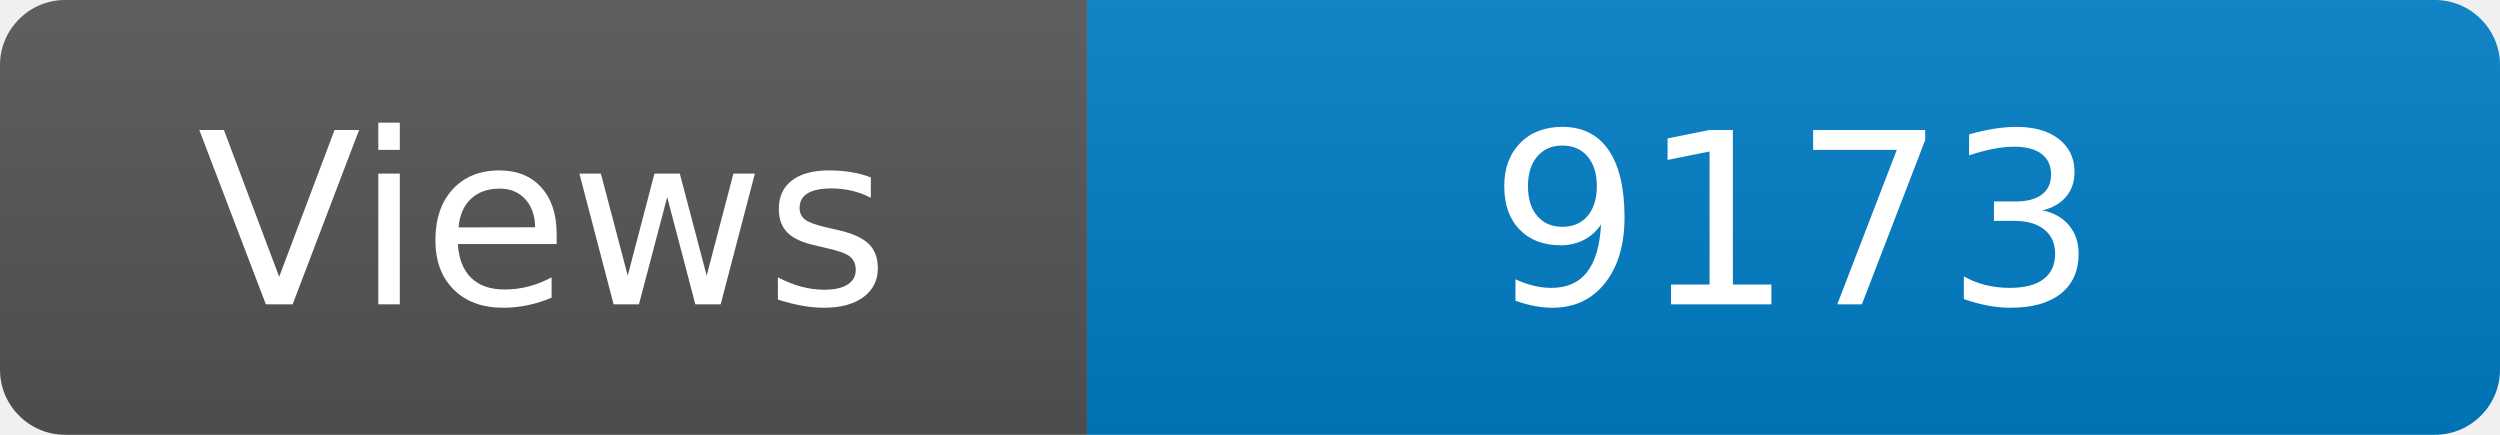
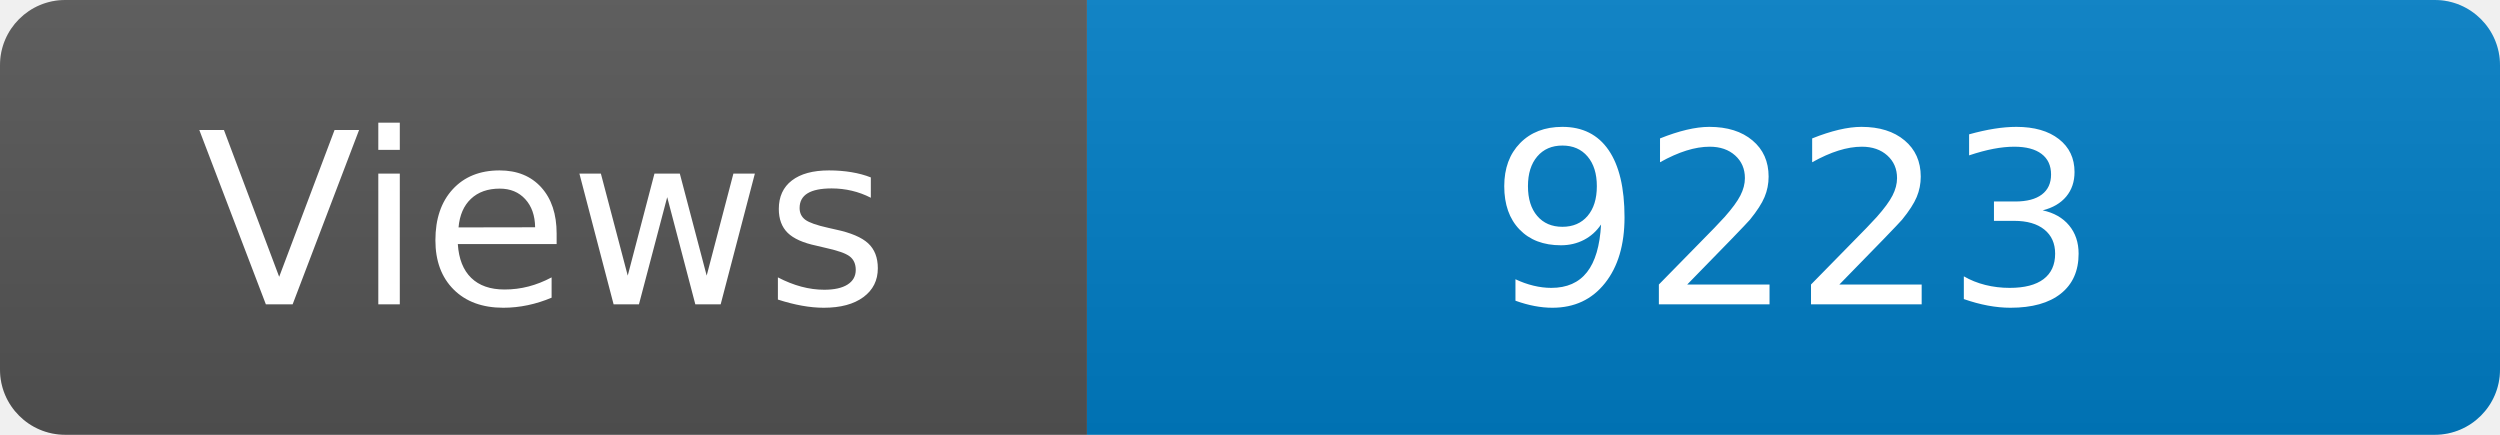
<svg xmlns="http://www.w3.org/2000/svg" width="115" height="20" role="img" aria-label="Maintained?: yes">
  <linearGradient id="s" x2="0" y2="100%">
    <stop offset="0" stop-color="#bbb" stop-opacity=".1" />
    <stop offset="1" stop-opacity=".1" />
  </linearGradient>
  <clipPath id="r">
    <rect width="115" height="20" rx="3" fill="#fff" />
  </clipPath>
  <g clip-path="url(#r)">
    <rect width="50" height="20" fill="#555" />
    <rect x="50" width="160" height="20" fill="#007ec6" />
    <rect width="115" height="20" fill="url(#s)" />
  </g>
  <g fill="#fff" text-anchor="middle" font-family="Verdana,Geneva,DejaVu Sans,sans-serif" font-size="110">
    <text x="250" y="140" transform="scale(.1)" fill="#fff">Views</text>
-     <text x="825" y="140" transform="scale(.1)" fill="#fff">9173</text>
+     <text x="825" y="140" transform="scale(.1)" fill="#fff">9223</text>
  </g>
</svg>
